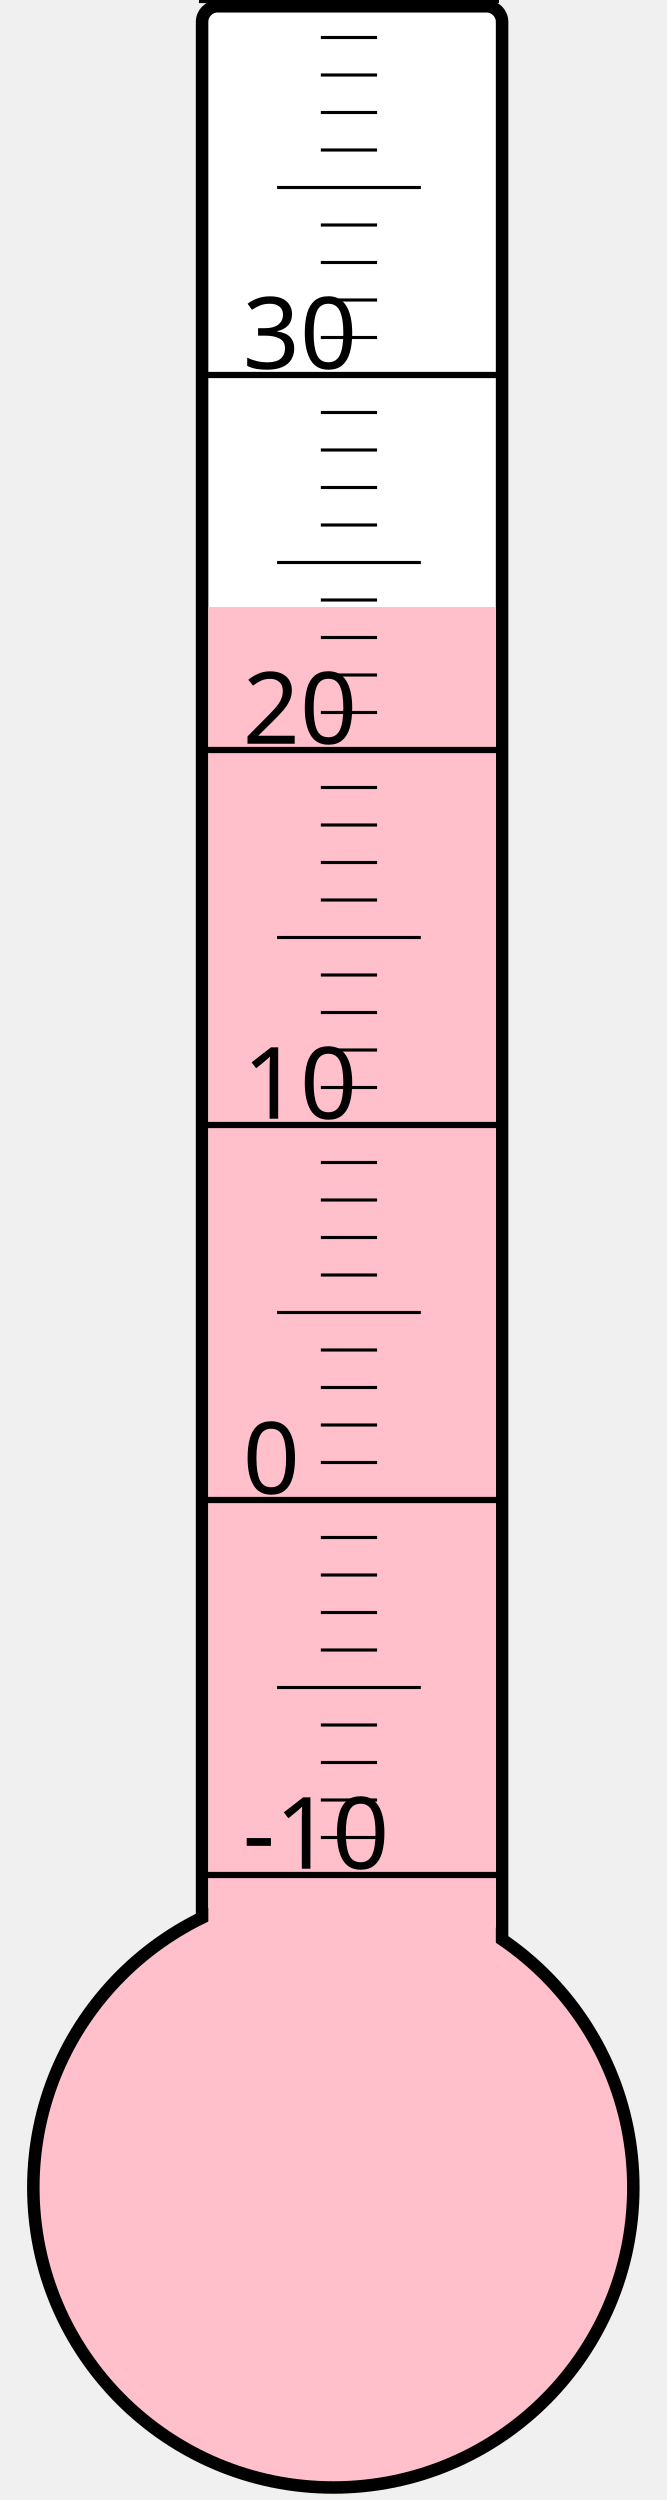
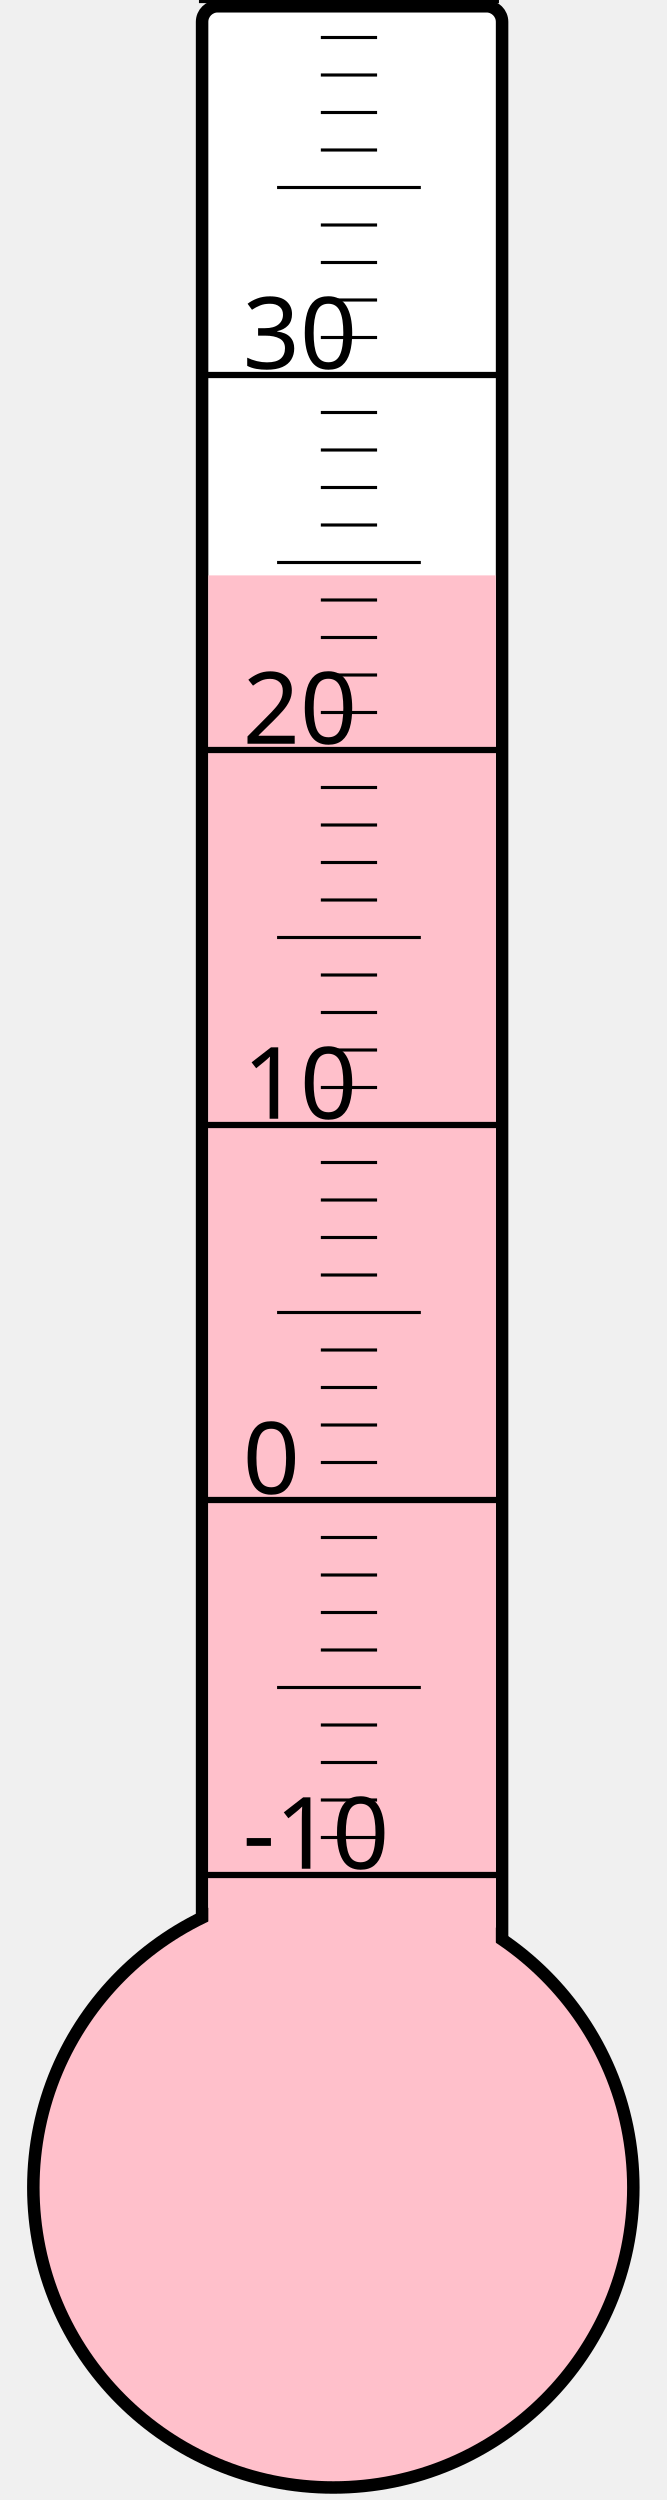
<svg xmlns="http://www.w3.org/2000/svg" width="40px" height="150px" viewBox="0 0 200 800">
  <rect width="200" height="800" x="0" y="0" style="fill: #ffffeb; fill-opacity: 0;" />
  <rect width="96" height="680" x="58" y="2" rx="5" ry="5" style="fill: white; fill-opacity: 1; stroke: black; stroke-width: 4;" />
  <circle cx="100" cy="700" r="96" style="fill: pink; stroke: black; stroke-width: 4;" />
-   <rect width="92" height="505.75" x="60" y="194.25" style="fill: pink; fill-opacity: 1; stroke-width: 0;" />
+   <rect width="92" height="515.875" x="60" y="184.125" style="fill: pink; fill-opacity: 1; stroke-width: 0;" />
  <text x="71" y="598" style="font-family: sans-serif; font-size: 24pt;">-10</text>
  <text x="71" y="478" style="font-family: sans-serif; font-size: 24pt;">0</text>
  <text x="71" y="358" style="font-family: sans-serif; font-size: 24pt;">10</text>
  <text x="71" y="238" style="font-family: sans-serif; font-size: 24pt;">20</text>
  <text x="71" y="118" style="font-family: sans-serif; font-size: 24pt;">30</text>
  <g style="stroke: black;">
    <line x1="57" y1="600" x2="153" y2="600" style="stroke-width: 2;" />
    <line x1="96" y1="588" x2="114" y2="588" style="stroke-width: 1;" />
    <line x1="96" y1="576" x2="114" y2="576" style="stroke-width: 1;" />
    <line x1="96" y1="564" x2="114" y2="564" style="stroke-width: 1;" />
    <line x1="96" y1="552" x2="114" y2="552" style="stroke-width: 1;" />
    <line x1="82" y1="540" x2="128" y2="540" style="stroke-width: 1;" />
    <line x1="96" y1="528" x2="114" y2="528" style="stroke-width: 1;" />
    <line x1="96" y1="516" x2="114" y2="516" style="stroke-width: 1;" />
    <line x1="96" y1="504" x2="114" y2="504" style="stroke-width: 1;" />
    <line x1="96" y1="492" x2="114" y2="492" style="stroke-width: 1;" />
    <line x1="57" y1="480" x2="153" y2="480" style="stroke-width: 2;" />
    <line x1="96" y1="468" x2="114" y2="468" style="stroke-width: 1;" />
    <line x1="96" y1="456" x2="114" y2="456" style="stroke-width: 1;" />
    <line x1="96" y1="444" x2="114" y2="444" style="stroke-width: 1;" />
    <line x1="96" y1="432" x2="114" y2="432" style="stroke-width: 1;" />
    <line x1="82" y1="420" x2="128" y2="420" style="stroke-width: 1;" />
    <line x1="96" y1="408" x2="114" y2="408" style="stroke-width: 1;" />
    <line x1="96" y1="396" x2="114" y2="396" style="stroke-width: 1;" />
    <line x1="96" y1="384" x2="114" y2="384" style="stroke-width: 1;" />
    <line x1="96" y1="372" x2="114" y2="372" style="stroke-width: 1;" />
    <line x1="57" y1="360" x2="153" y2="360" style="stroke-width: 2;" />
    <line x1="96" y1="348" x2="114" y2="348" style="stroke-width: 1;" />
    <line x1="96" y1="336" x2="114" y2="336" style="stroke-width: 1;" />
    <line x1="96" y1="324" x2="114" y2="324" style="stroke-width: 1;" />
    <line x1="96" y1="312" x2="114" y2="312" style="stroke-width: 1;" />
    <line x1="82" y1="300" x2="128" y2="300" style="stroke-width: 1;" />
    <line x1="96" y1="288" x2="114" y2="288" style="stroke-width: 1;" />
    <line x1="96" y1="276" x2="114" y2="276" style="stroke-width: 1;" />
    <line x1="96" y1="264" x2="114" y2="264" style="stroke-width: 1;" />
    <line x1="96" y1="252" x2="114" y2="252" style="stroke-width: 1;" />
    <line x1="57" y1="240" x2="153" y2="240" style="stroke-width: 2;" />
    <line x1="96" y1="228" x2="114" y2="228" style="stroke-width: 1;" />
    <line x1="96" y1="216" x2="114" y2="216" style="stroke-width: 1;" />
    <line x1="96" y1="204" x2="114" y2="204" style="stroke-width: 1;" />
    <line x1="96" y1="192" x2="114" y2="192" style="stroke-width: 1;" />
    <line x1="82" y1="180" x2="128" y2="180" style="stroke-width: 1;" />
    <line x1="96" y1="168" x2="114" y2="168" style="stroke-width: 1;" />
    <line x1="96" y1="156" x2="114" y2="156" style="stroke-width: 1;" />
    <line x1="96" y1="144" x2="114" y2="144" style="stroke-width: 1;" />
    <line x1="96" y1="132" x2="114" y2="132" style="stroke-width: 1;" />
    <line x1="57" y1="120" x2="153" y2="120" style="stroke-width: 2;" />
    <line x1="96" y1="108" x2="114" y2="108" style="stroke-width: 1;" />
    <line x1="96" y1="96" x2="114" y2="96" style="stroke-width: 1;" />
    <line x1="96" y1="84" x2="114" y2="84" style="stroke-width: 1;" />
    <line x1="96" y1="72" x2="114" y2="72" style="stroke-width: 1;" />
    <line x1="82" y1="60" x2="128" y2="60" style="stroke-width: 1;" />
    <line x1="96" y1="48" x2="114" y2="48" style="stroke-width: 1;" />
    <line x1="96" y1="36" x2="114" y2="36" style="stroke-width: 1;" />
    <line x1="96" y1="24" x2="114" y2="24" style="stroke-width: 1;" />
    <line x1="96" y1="12" x2="114" y2="12" style="stroke-width: 1;" />
    <line x1="57" y1="0" x2="153" y2="0" style="stroke-width: 2;" />
  </g>
</svg>
